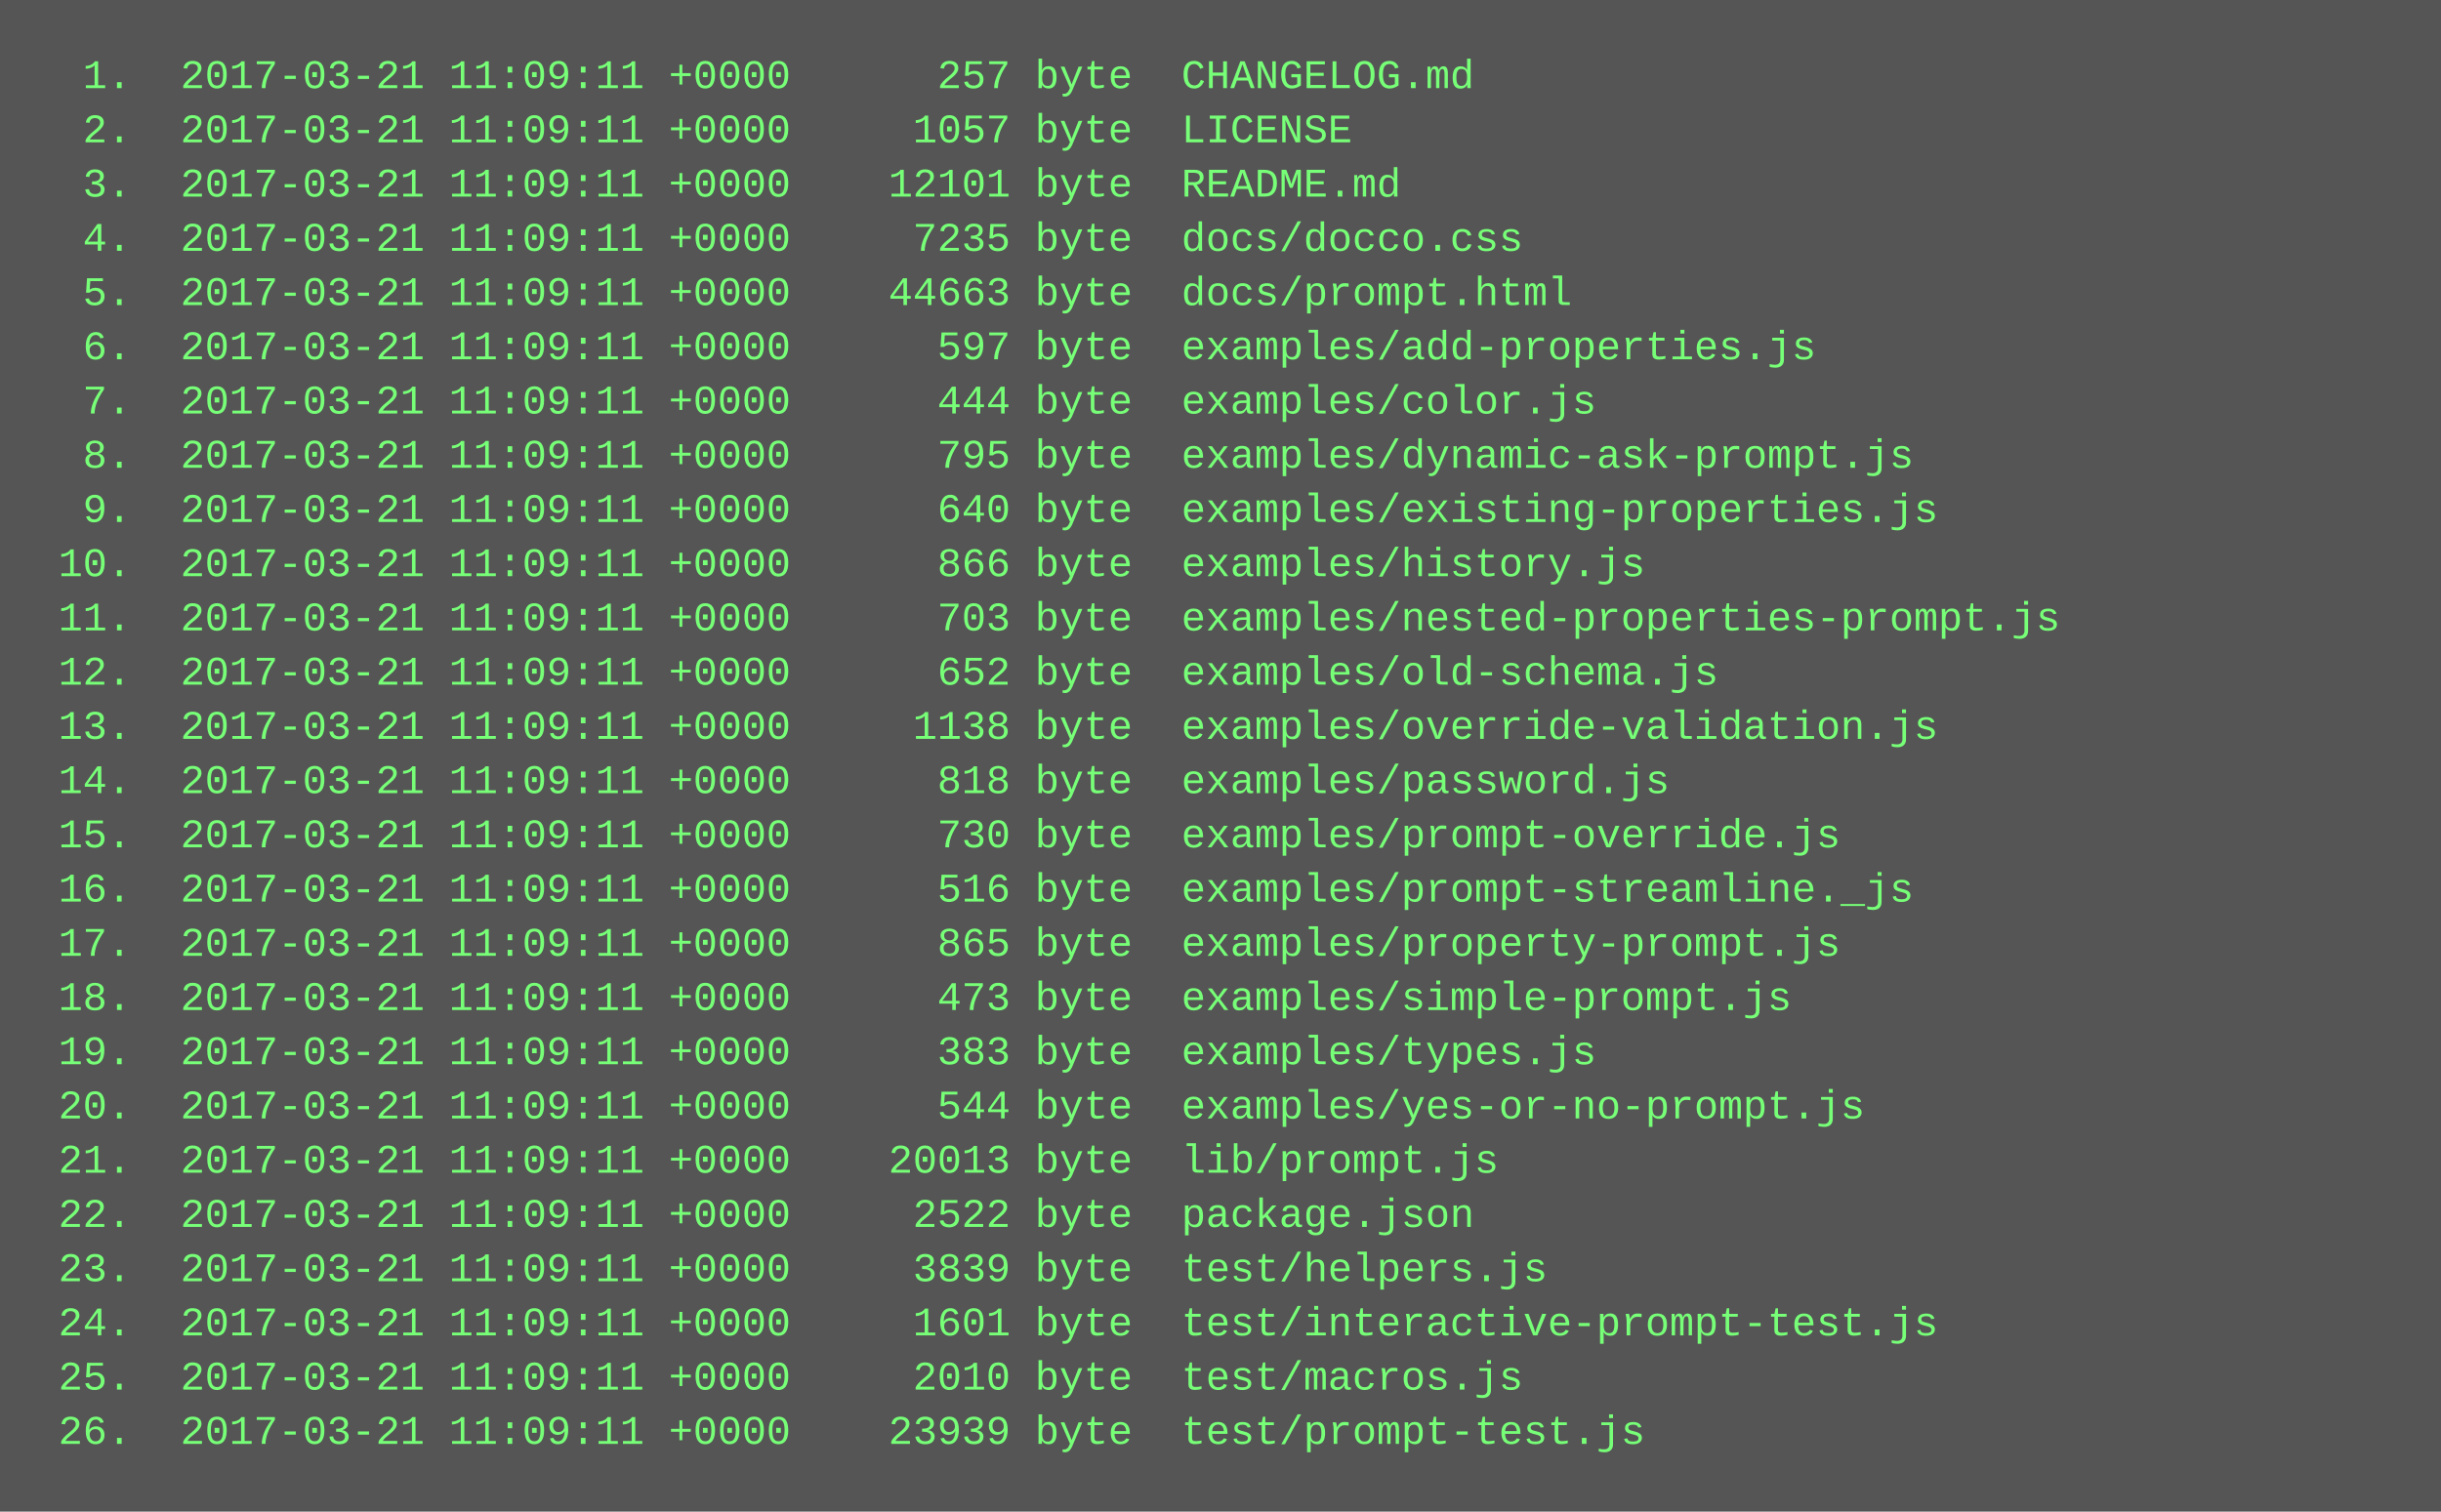
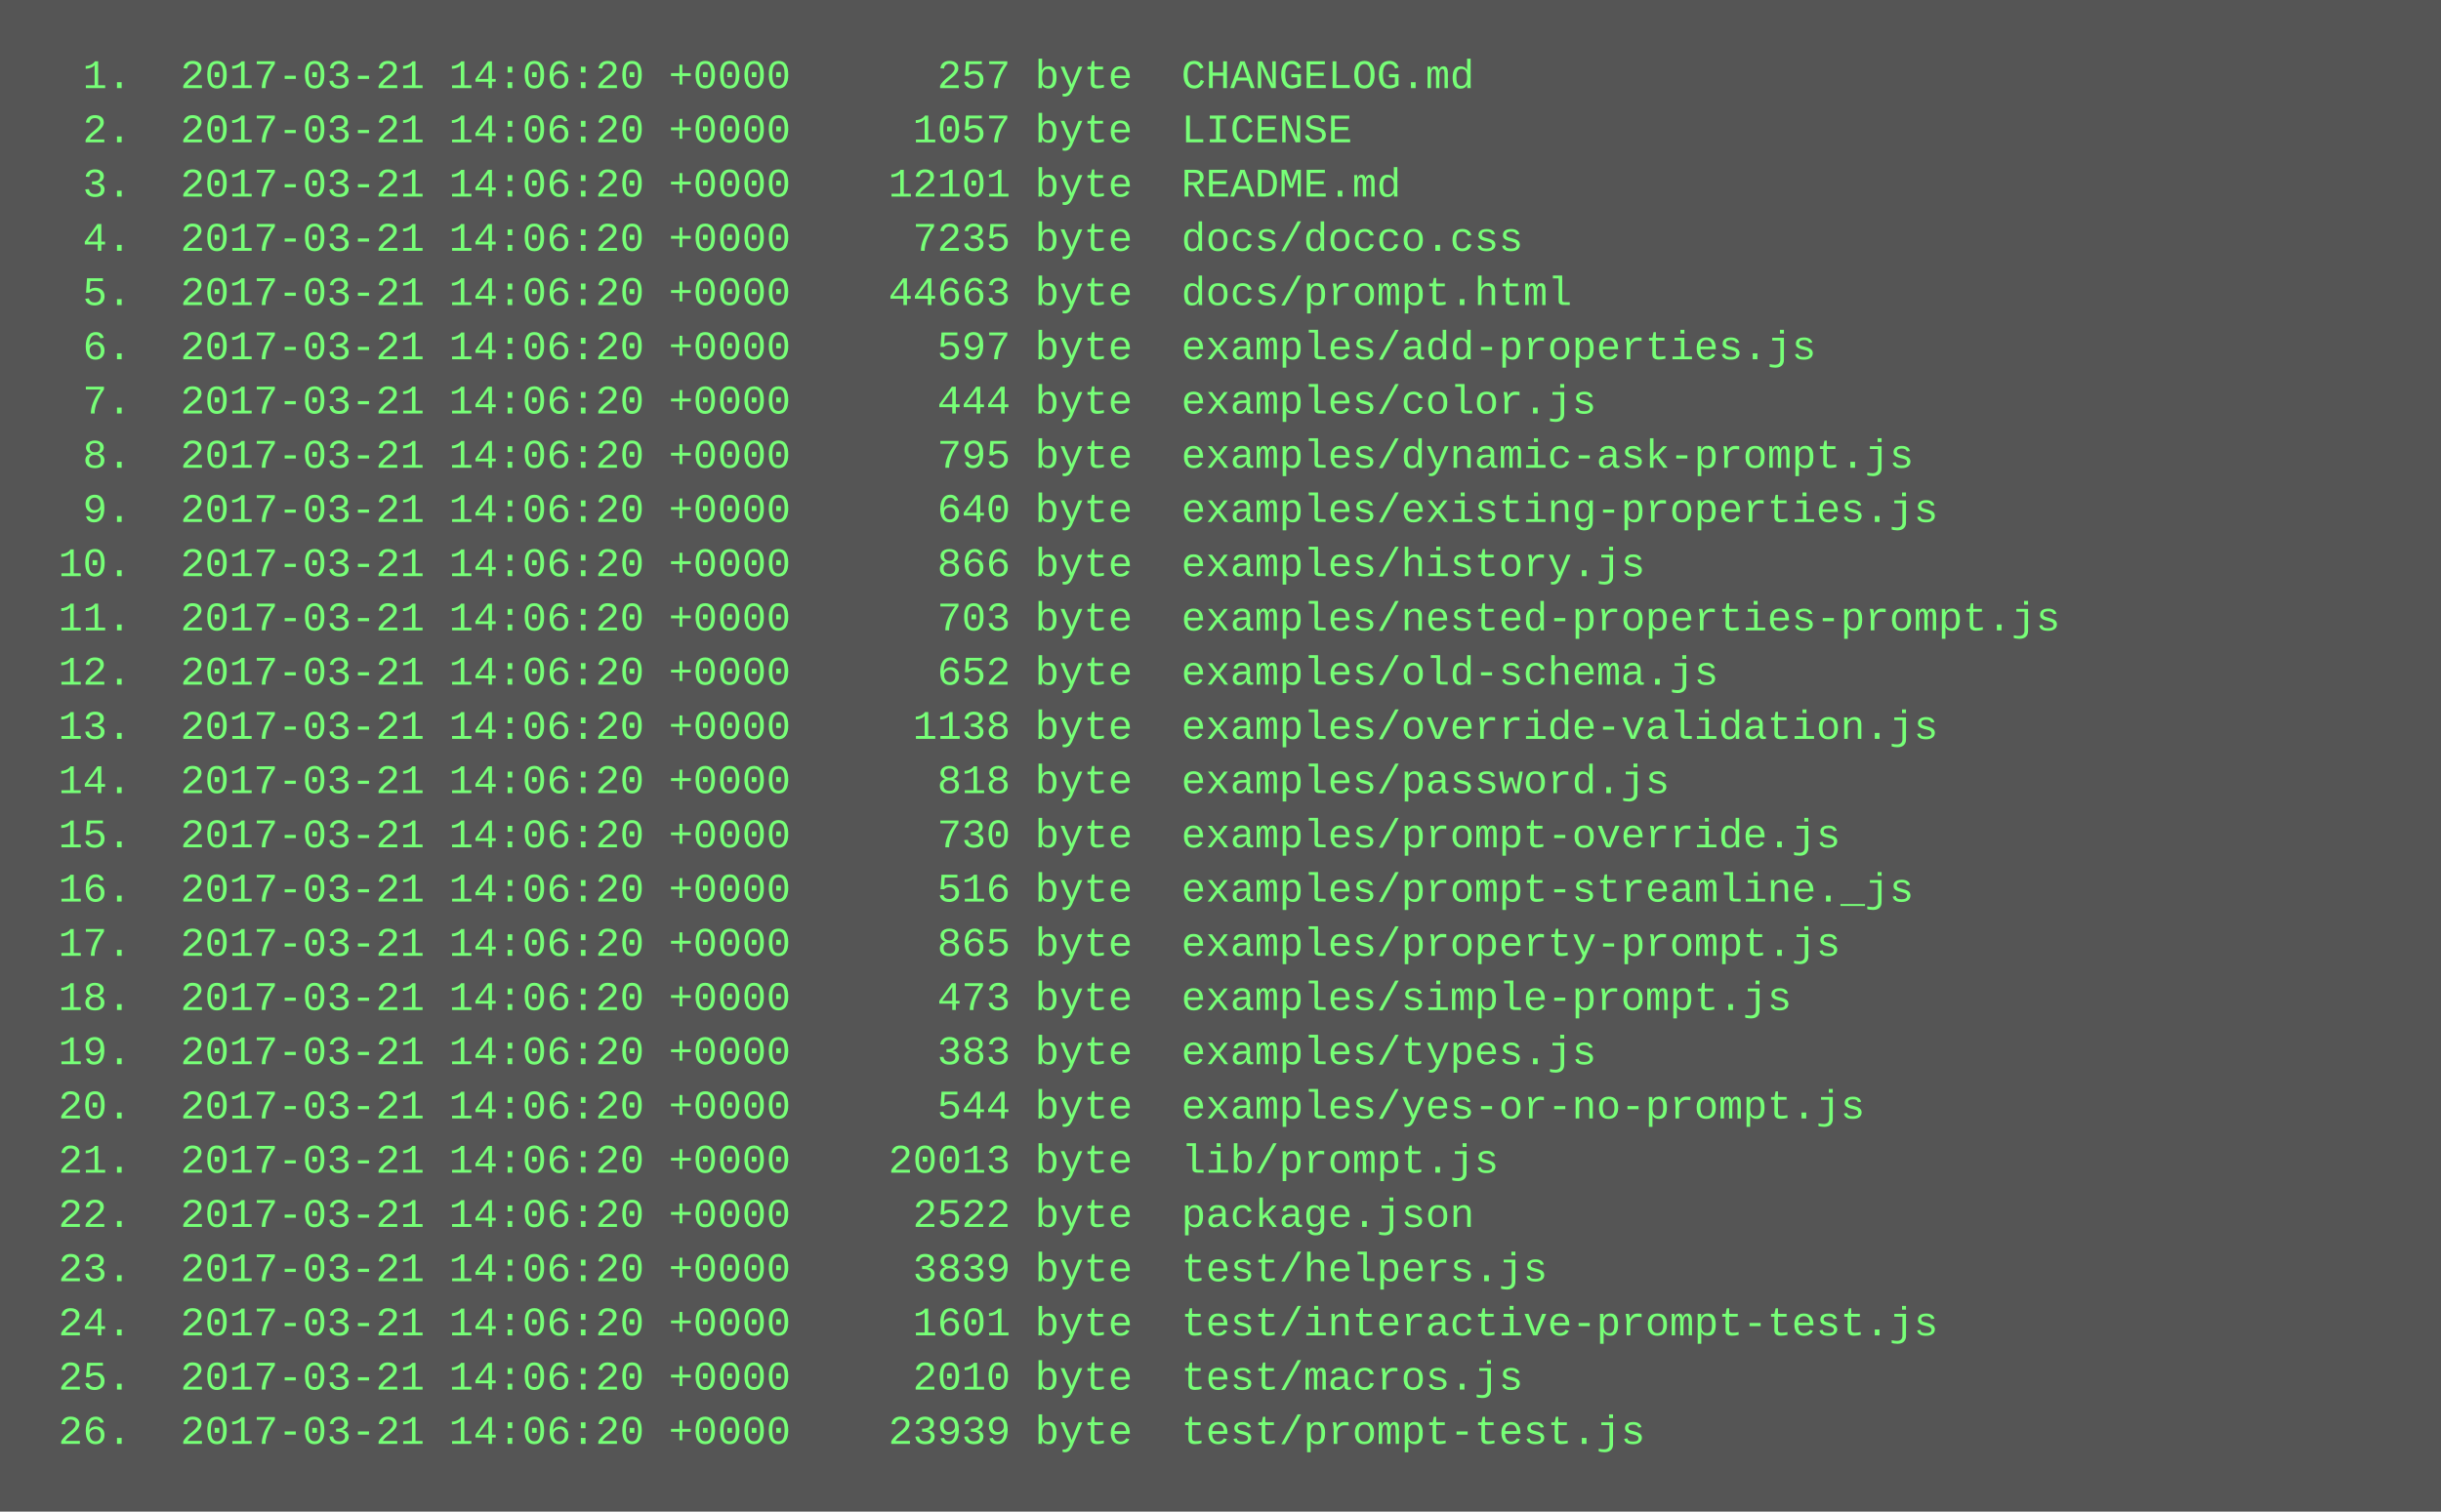
<svg xmlns="http://www.w3.org/2000/svg" height="446" width="720">
  <rect height="446" fill="#555" width="720" />
  <text fill="#7f7" font-family="Courier New" font-size="12" xml:space="preserve">
-     <tspan x="10" y="26">  1.  2017-03-21 11:09:11 +0000      257 byte  CHANGELOG.md</tspan>
-     <tspan x="10" y="42">  2.  2017-03-21 11:09:11 +0000     1057 byte  LICENSE</tspan>
-     <tspan x="10" y="58">  3.  2017-03-21 11:09:11 +0000    12101 byte  README.md</tspan>
-     <tspan x="10" y="74">  4.  2017-03-21 11:09:11 +0000     7235 byte  docs/docco.css</tspan>
-     <tspan x="10" y="90">  5.  2017-03-21 11:09:11 +0000    44663 byte  docs/prompt.html</tspan>
-     <tspan x="10" y="106">  6.  2017-03-21 11:09:11 +0000      597 byte  examples/add-properties.js</tspan>
-     <tspan x="10" y="122">  7.  2017-03-21 11:09:11 +0000      444 byte  examples/color.js</tspan>
-     <tspan x="10" y="138">  8.  2017-03-21 11:09:11 +0000      795 byte  examples/dynamic-ask-prompt.js</tspan>
-     <tspan x="10" y="154">  9.  2017-03-21 11:09:11 +0000      640 byte  examples/existing-properties.js</tspan>
-     <tspan x="10" y="170"> 10.  2017-03-21 11:09:11 +0000      866 byte  examples/history.js</tspan>
-     <tspan x="10" y="186"> 11.  2017-03-21 11:09:11 +0000      703 byte  examples/nested-properties-prompt.js</tspan>
-     <tspan x="10" y="202"> 12.  2017-03-21 11:09:11 +0000      652 byte  examples/old-schema.js</tspan>
-     <tspan x="10" y="218"> 13.  2017-03-21 11:09:11 +0000     1138 byte  examples/override-validation.js</tspan>
-     <tspan x="10" y="234"> 14.  2017-03-21 11:09:11 +0000      818 byte  examples/password.js</tspan>
-     <tspan x="10" y="250"> 15.  2017-03-21 11:09:11 +0000      730 byte  examples/prompt-override.js</tspan>
-     <tspan x="10" y="266"> 16.  2017-03-21 11:09:11 +0000      516 byte  examples/prompt-streamline._js</tspan>
-     <tspan x="10" y="282"> 17.  2017-03-21 11:09:11 +0000      865 byte  examples/property-prompt.js</tspan>
-     <tspan x="10" y="298"> 18.  2017-03-21 11:09:11 +0000      473 byte  examples/simple-prompt.js</tspan>
-     <tspan x="10" y="314"> 19.  2017-03-21 11:09:11 +0000      383 byte  examples/types.js</tspan>
-     <tspan x="10" y="330"> 20.  2017-03-21 11:09:11 +0000      544 byte  examples/yes-or-no-prompt.js</tspan>
-     <tspan x="10" y="346"> 21.  2017-03-21 11:09:11 +0000    20013 byte  lib/prompt.js</tspan>
-     <tspan x="10" y="362"> 22.  2017-03-21 11:09:11 +0000     2522 byte  package.json</tspan>
-     <tspan x="10" y="378"> 23.  2017-03-21 11:09:11 +0000     3839 byte  test/helpers.js</tspan>
-     <tspan x="10" y="394"> 24.  2017-03-21 11:09:11 +0000     1601 byte  test/interactive-prompt-test.js</tspan>
-     <tspan x="10" y="410"> 25.  2017-03-21 11:09:11 +0000     2010 byte  test/macros.js</tspan>
-     <tspan x="10" y="426"> 26.  2017-03-21 11:09:11 +0000    23939 byte  test/prompt-test.js</tspan>
+     <tspan x="10" y="26">  1.  2017-03-21 14:06:20 +0000      257 byte  CHANGELOG.md</tspan>
+     <tspan x="10" y="42">  2.  2017-03-21 14:06:20 +0000     1057 byte  LICENSE</tspan>
+     <tspan x="10" y="58">  3.  2017-03-21 14:06:20 +0000    12101 byte  README.md</tspan>
+     <tspan x="10" y="74">  4.  2017-03-21 14:06:20 +0000     7235 byte  docs/docco.css</tspan>
+     <tspan x="10" y="90">  5.  2017-03-21 14:06:20 +0000    44663 byte  docs/prompt.html</tspan>
+     <tspan x="10" y="106">  6.  2017-03-21 14:06:20 +0000      597 byte  examples/add-properties.js</tspan>
+     <tspan x="10" y="122">  7.  2017-03-21 14:06:20 +0000      444 byte  examples/color.js</tspan>
+     <tspan x="10" y="138">  8.  2017-03-21 14:06:20 +0000      795 byte  examples/dynamic-ask-prompt.js</tspan>
+     <tspan x="10" y="154">  9.  2017-03-21 14:06:20 +0000      640 byte  examples/existing-properties.js</tspan>
+     <tspan x="10" y="170"> 10.  2017-03-21 14:06:20 +0000      866 byte  examples/history.js</tspan>
+     <tspan x="10" y="186"> 11.  2017-03-21 14:06:20 +0000      703 byte  examples/nested-properties-prompt.js</tspan>
+     <tspan x="10" y="202"> 12.  2017-03-21 14:06:20 +0000      652 byte  examples/old-schema.js</tspan>
+     <tspan x="10" y="218"> 13.  2017-03-21 14:06:20 +0000     1138 byte  examples/override-validation.js</tspan>
+     <tspan x="10" y="234"> 14.  2017-03-21 14:06:20 +0000      818 byte  examples/password.js</tspan>
+     <tspan x="10" y="250"> 15.  2017-03-21 14:06:20 +0000      730 byte  examples/prompt-override.js</tspan>
+     <tspan x="10" y="266"> 16.  2017-03-21 14:06:20 +0000      516 byte  examples/prompt-streamline._js</tspan>
+     <tspan x="10" y="282"> 17.  2017-03-21 14:06:20 +0000      865 byte  examples/property-prompt.js</tspan>
+     <tspan x="10" y="298"> 18.  2017-03-21 14:06:20 +0000      473 byte  examples/simple-prompt.js</tspan>
+     <tspan x="10" y="314"> 19.  2017-03-21 14:06:20 +0000      383 byte  examples/types.js</tspan>
+     <tspan x="10" y="330"> 20.  2017-03-21 14:06:20 +0000      544 byte  examples/yes-or-no-prompt.js</tspan>
+     <tspan x="10" y="346"> 21.  2017-03-21 14:06:20 +0000    20013 byte  lib/prompt.js</tspan>
+     <tspan x="10" y="362"> 22.  2017-03-21 14:06:20 +0000     2522 byte  package.json</tspan>
+     <tspan x="10" y="378"> 23.  2017-03-21 14:06:20 +0000     3839 byte  test/helpers.js</tspan>
+     <tspan x="10" y="394"> 24.  2017-03-21 14:06:20 +0000     1601 byte  test/interactive-prompt-test.js</tspan>
+     <tspan x="10" y="410"> 25.  2017-03-21 14:06:20 +0000     2010 byte  test/macros.js</tspan>
+     <tspan x="10" y="426"> 26.  2017-03-21 14:06:20 +0000    23939 byte  test/prompt-test.js</tspan>
  </text>
</svg>
